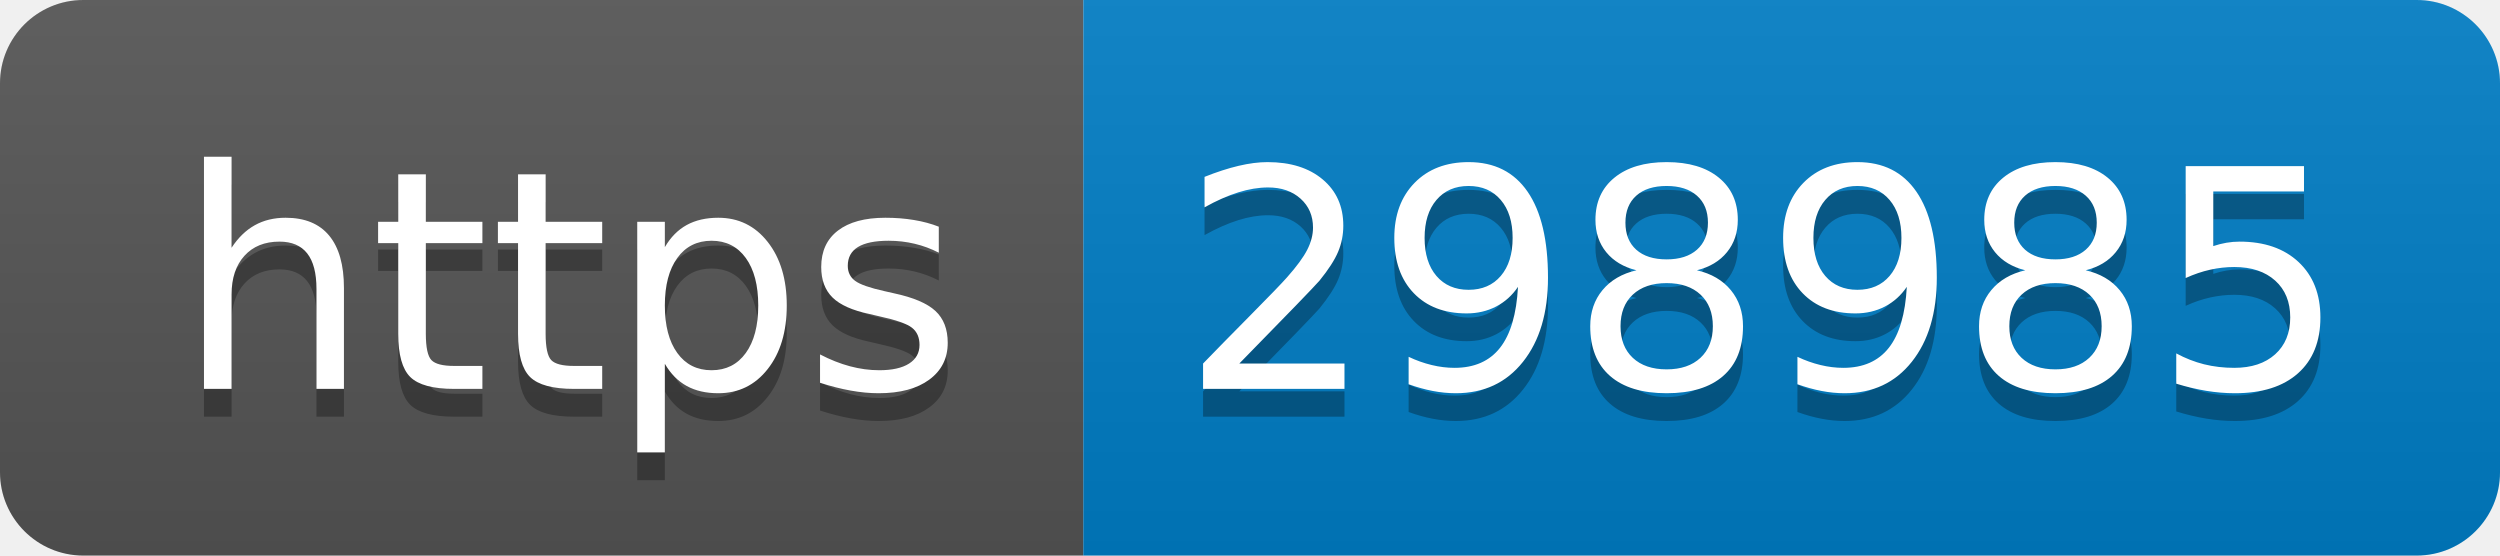
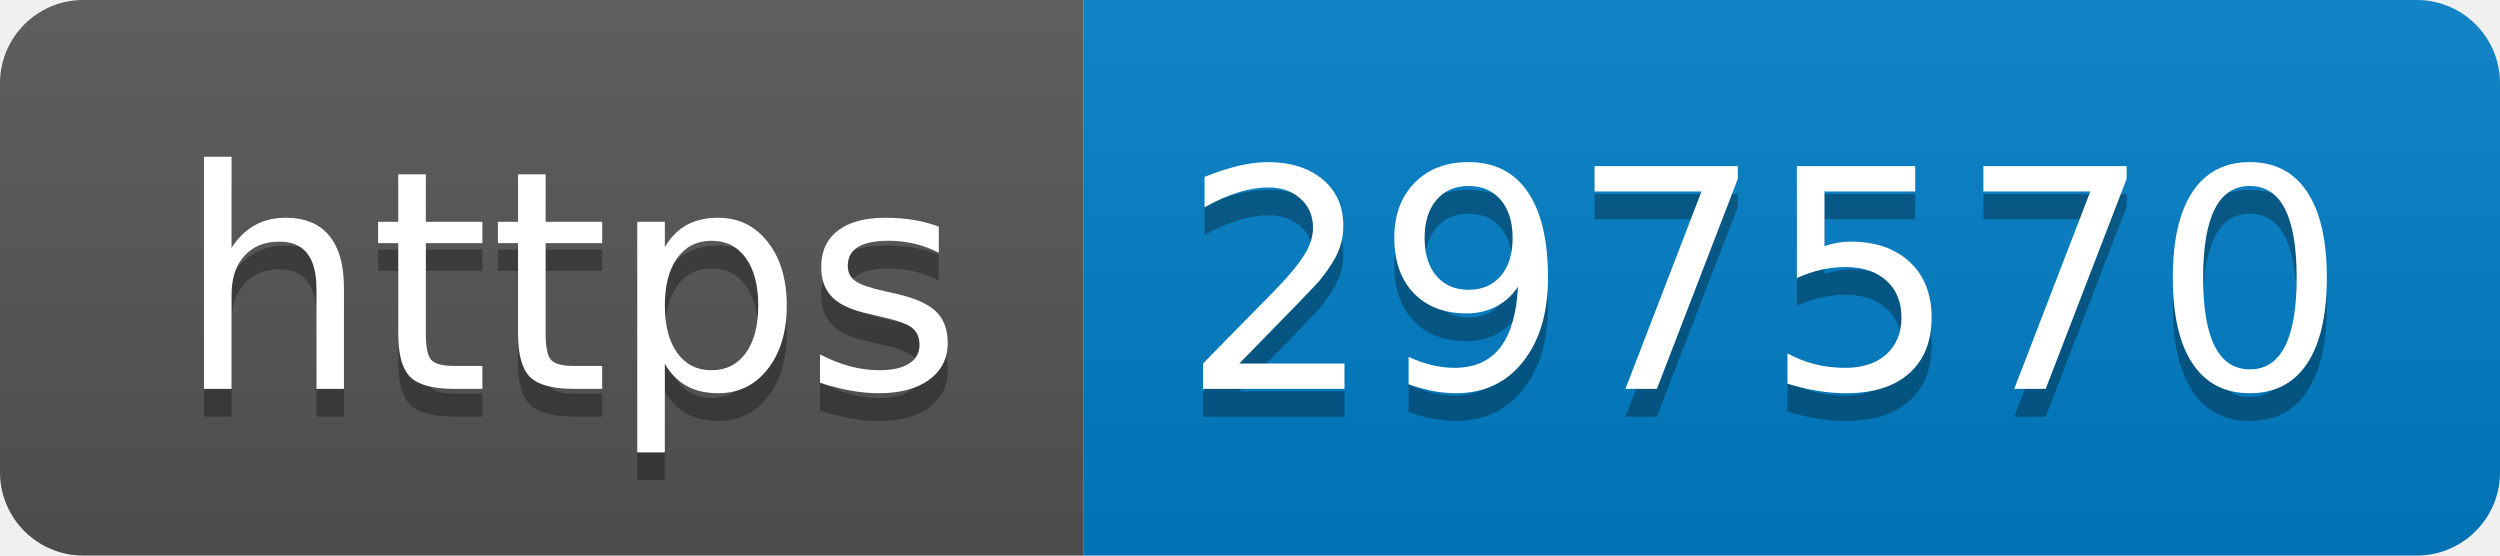
- <svg xmlns="http://www.w3.org/2000/svg" width="90" height="20" role="img" aria-label="https: 298985">
+ <svg xmlns="http://www.w3.org/2000/svg" width="90" height="20" role="img" aria-label="https: 297570">
  <linearGradient id="s" x2="0" y2="100%">
    <stop offset="0" stop-color="#bbb" stop-opacity=".1" />
    <stop offset="1" stop-opacity=".1" />
  </linearGradient>
  <clipPath id="r">
    <rect width="90" height="20" rx="3" fill="#fff" />
  </clipPath>
  <g clip-path="url(#r)">
    <rect width="39" height="20" fill="#555" />
    <rect x="39" width="51" height="20" fill="#007ec6" />
    <rect width="90" height="20" fill="url(#s)" />
  </g>
  <g fill="#fff" text-anchor="middle" font-family="Verdana,Geneva,DejaVu Sans,sans-serif" text-rendering="geometricPrecision" font-size="110">
    <text aria-hidden="true" x="205" y="150" fill="#010101" fill-opacity=".3" transform="scale(.1)" textLength="290">https</text>
    <text x="205" y="140" transform="scale(.1)" fill="#fff" textLength="290">https</text>
-     <text aria-hidden="true" x="635" y="150" fill="#010101" fill-opacity=".3" transform="scale(.1)" textLength="410">298985</text>
-     <text x="635" y="140" transform="scale(.1)" fill="#fff" textLength="410">298985</text>
+     <text aria-hidden="true" x="635" y="150" fill="#010101" fill-opacity=".3" transform="scale(.1)" textLength="410">297570</text>
+     <text x="635" y="140" transform="scale(.1)" fill="#fff" textLength="410">297570</text>
  </g>
</svg>
